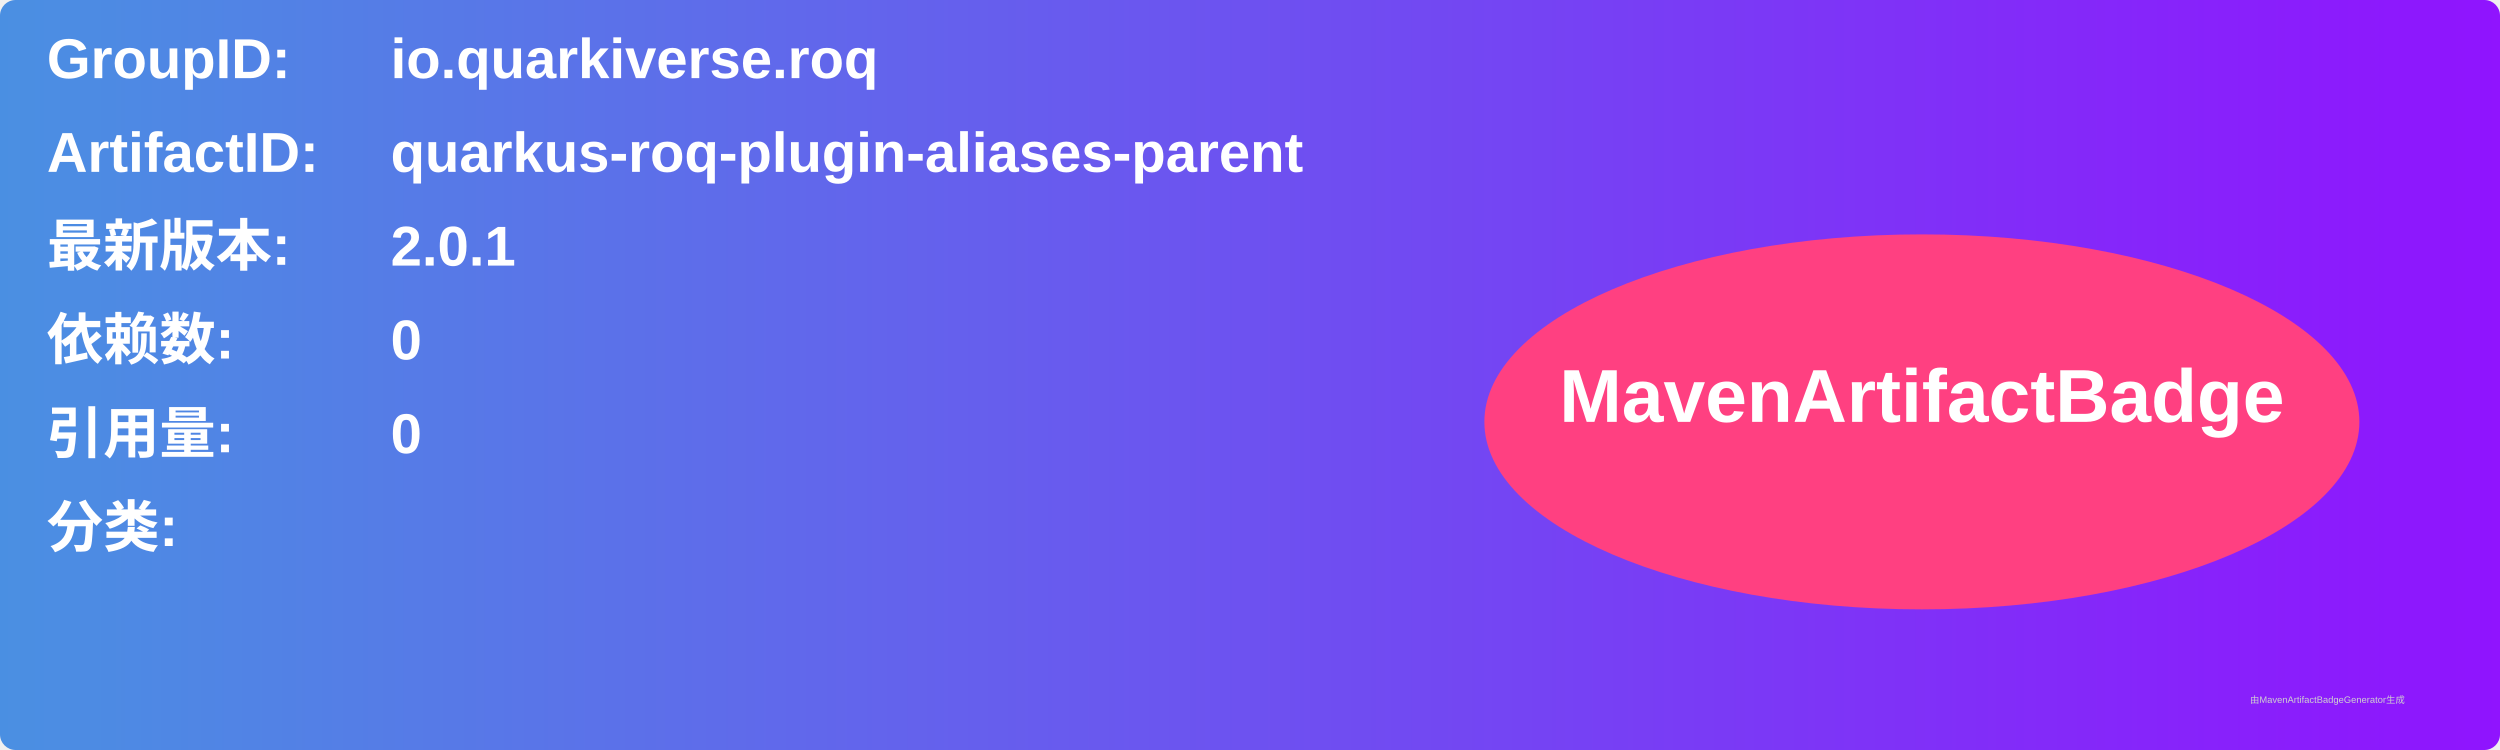
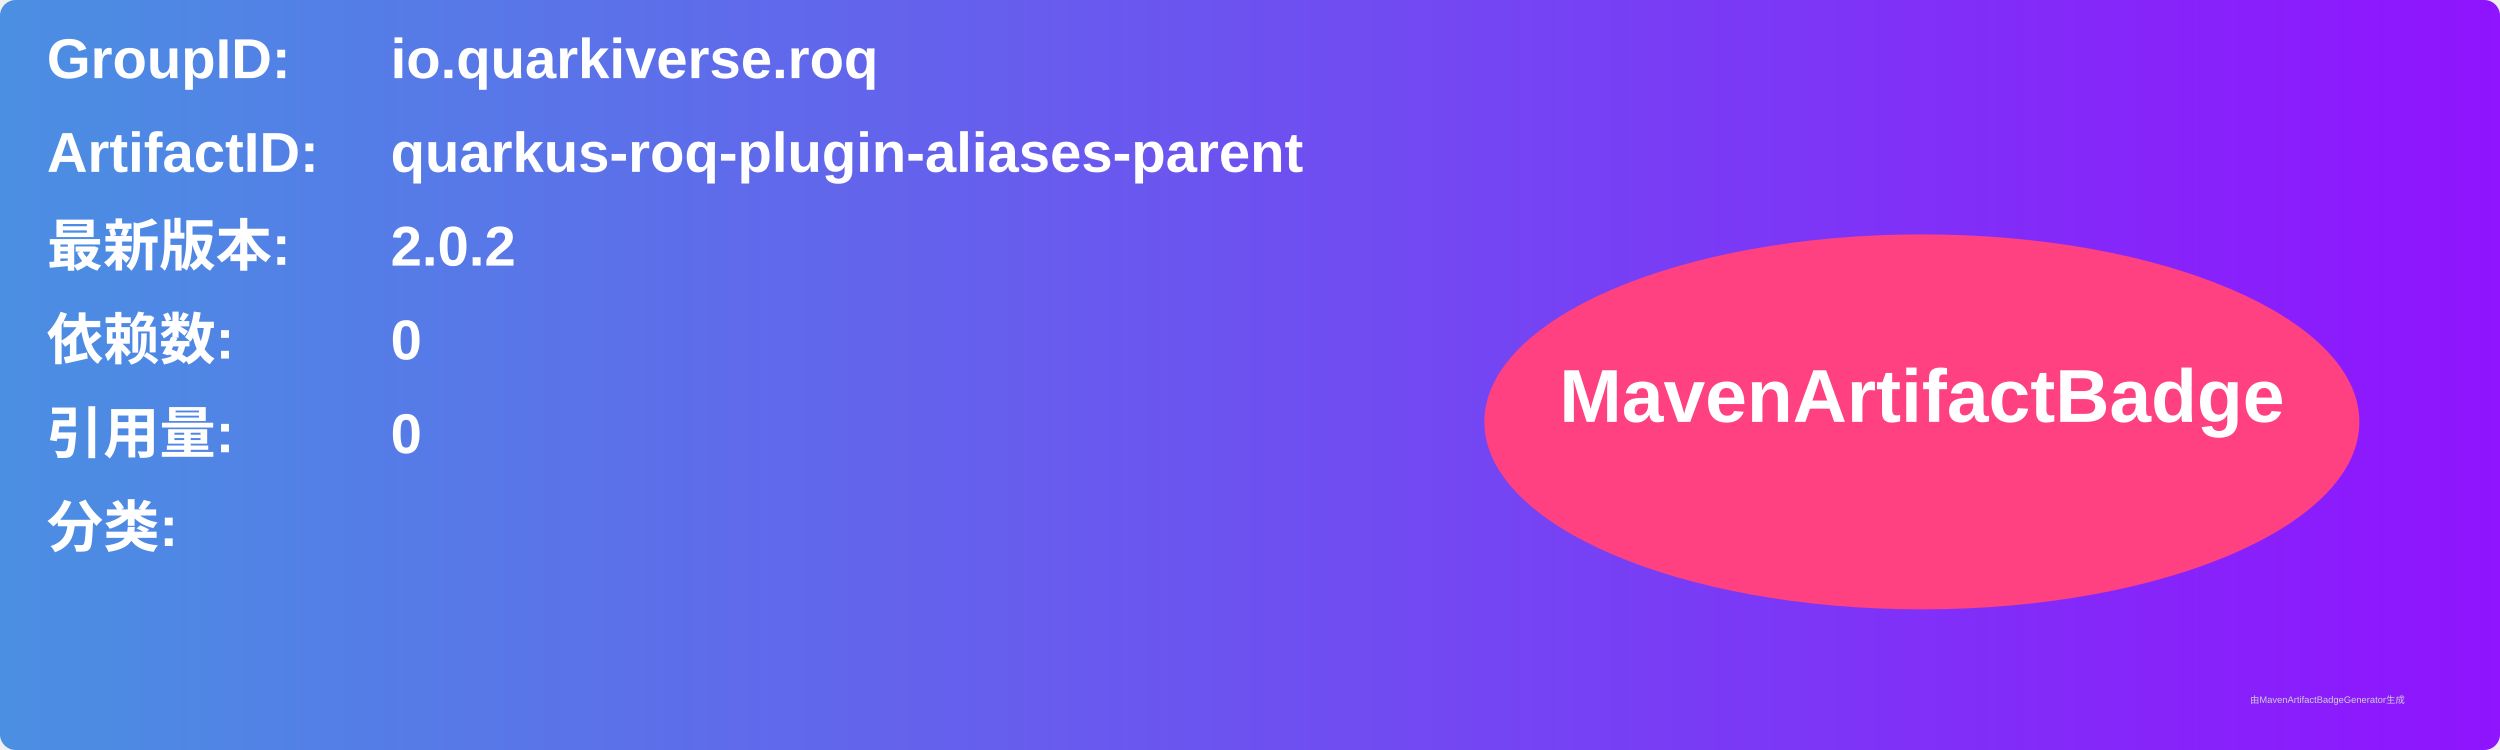
<svg xmlns="http://www.w3.org/2000/svg" width="800" height="240" viewBox="0 0 800 240">
  <linearGradient id="grad" x1="0%" y1="0%" x2="100%" y2="0%">
    <stop offset="0%" stop-color="#4a90e2" />
    <stop offset="100%" stop-color="#9013fe" />
  </linearGradient>
  <rect width="100%" height="100%" rx="5" ry="5" fill="url(#grad)" />
  <g transform="translate(15, 15)">
    <text x="0" y="10" font-family="Arial" font-size="18" fill="white" font-weight="bold" width="260">GroupID:</text>
    <text x="110" y="10" font-family="Arial" font-size="18" fill="white" font-weight="bold" width="460">io.quarkiverse.roq</text>
    <text x="0" y="40" font-family="Arial" font-size="18" fill="white" font-weight="bold" width="260">ArtifactID:</text>
    <text x="110" y="40" font-family="Arial" font-size="18" fill="white" font-weight="bold" width="460">quarkus-roq-plugin-aliases-parent</text>
    <text x="0" y="70" font-family="Arial" font-size="18" fill="white" font-weight="bold">最新版本:</text>
    <text x="110" y="70" font-family="Arial" font-size="18" fill="white" font-weight="bold">
-       <tspan font-weight="bold">2.0.1</tspan>
+       <tspan font-weight="bold">2.0.2</tspan>
    </text>
    <text x="0" y="100" font-family="Arial" font-size="18" fill="white" font-weight="bold">依赖数: </text>
    <text x="110" y="100" font-family="Arial" font-size="18" fill="white">
      <tspan font-weight="bold">0</tspan>
    </text>
    <text x="0" y="130" font-family="Arial" font-size="18" fill="white" font-weight="bold">引用量: </text>
    <text x="110" y="130" font-family="Arial" font-size="18" fill="white">
      <tspan font-weight="bold">0</tspan>
    </text>
    <text x="0" y="160" font-family="Arial" font-size="18" fill="white" font-weight="bold">分类:</text>
    <text x="10" y="190" font-family="Arial" font-size="10" fill="white">
      <tspan font-weight="bold" />
    </text>
    <ellipse cx="600" cy="120" rx="140" ry="60" fill="#ff4081" />
    <text x="600" y="120" text-anchor="middle" font-family="Arial" font-size="24" fill="white" font-weight="bold">MavenArtifactBadge</text>
  </g>
  <text x="720" y="225" font-family="Arial" font-size="3" fill="#d0d0d0">由MavenArtifactBadgeGenerator生成</text>
</svg>
